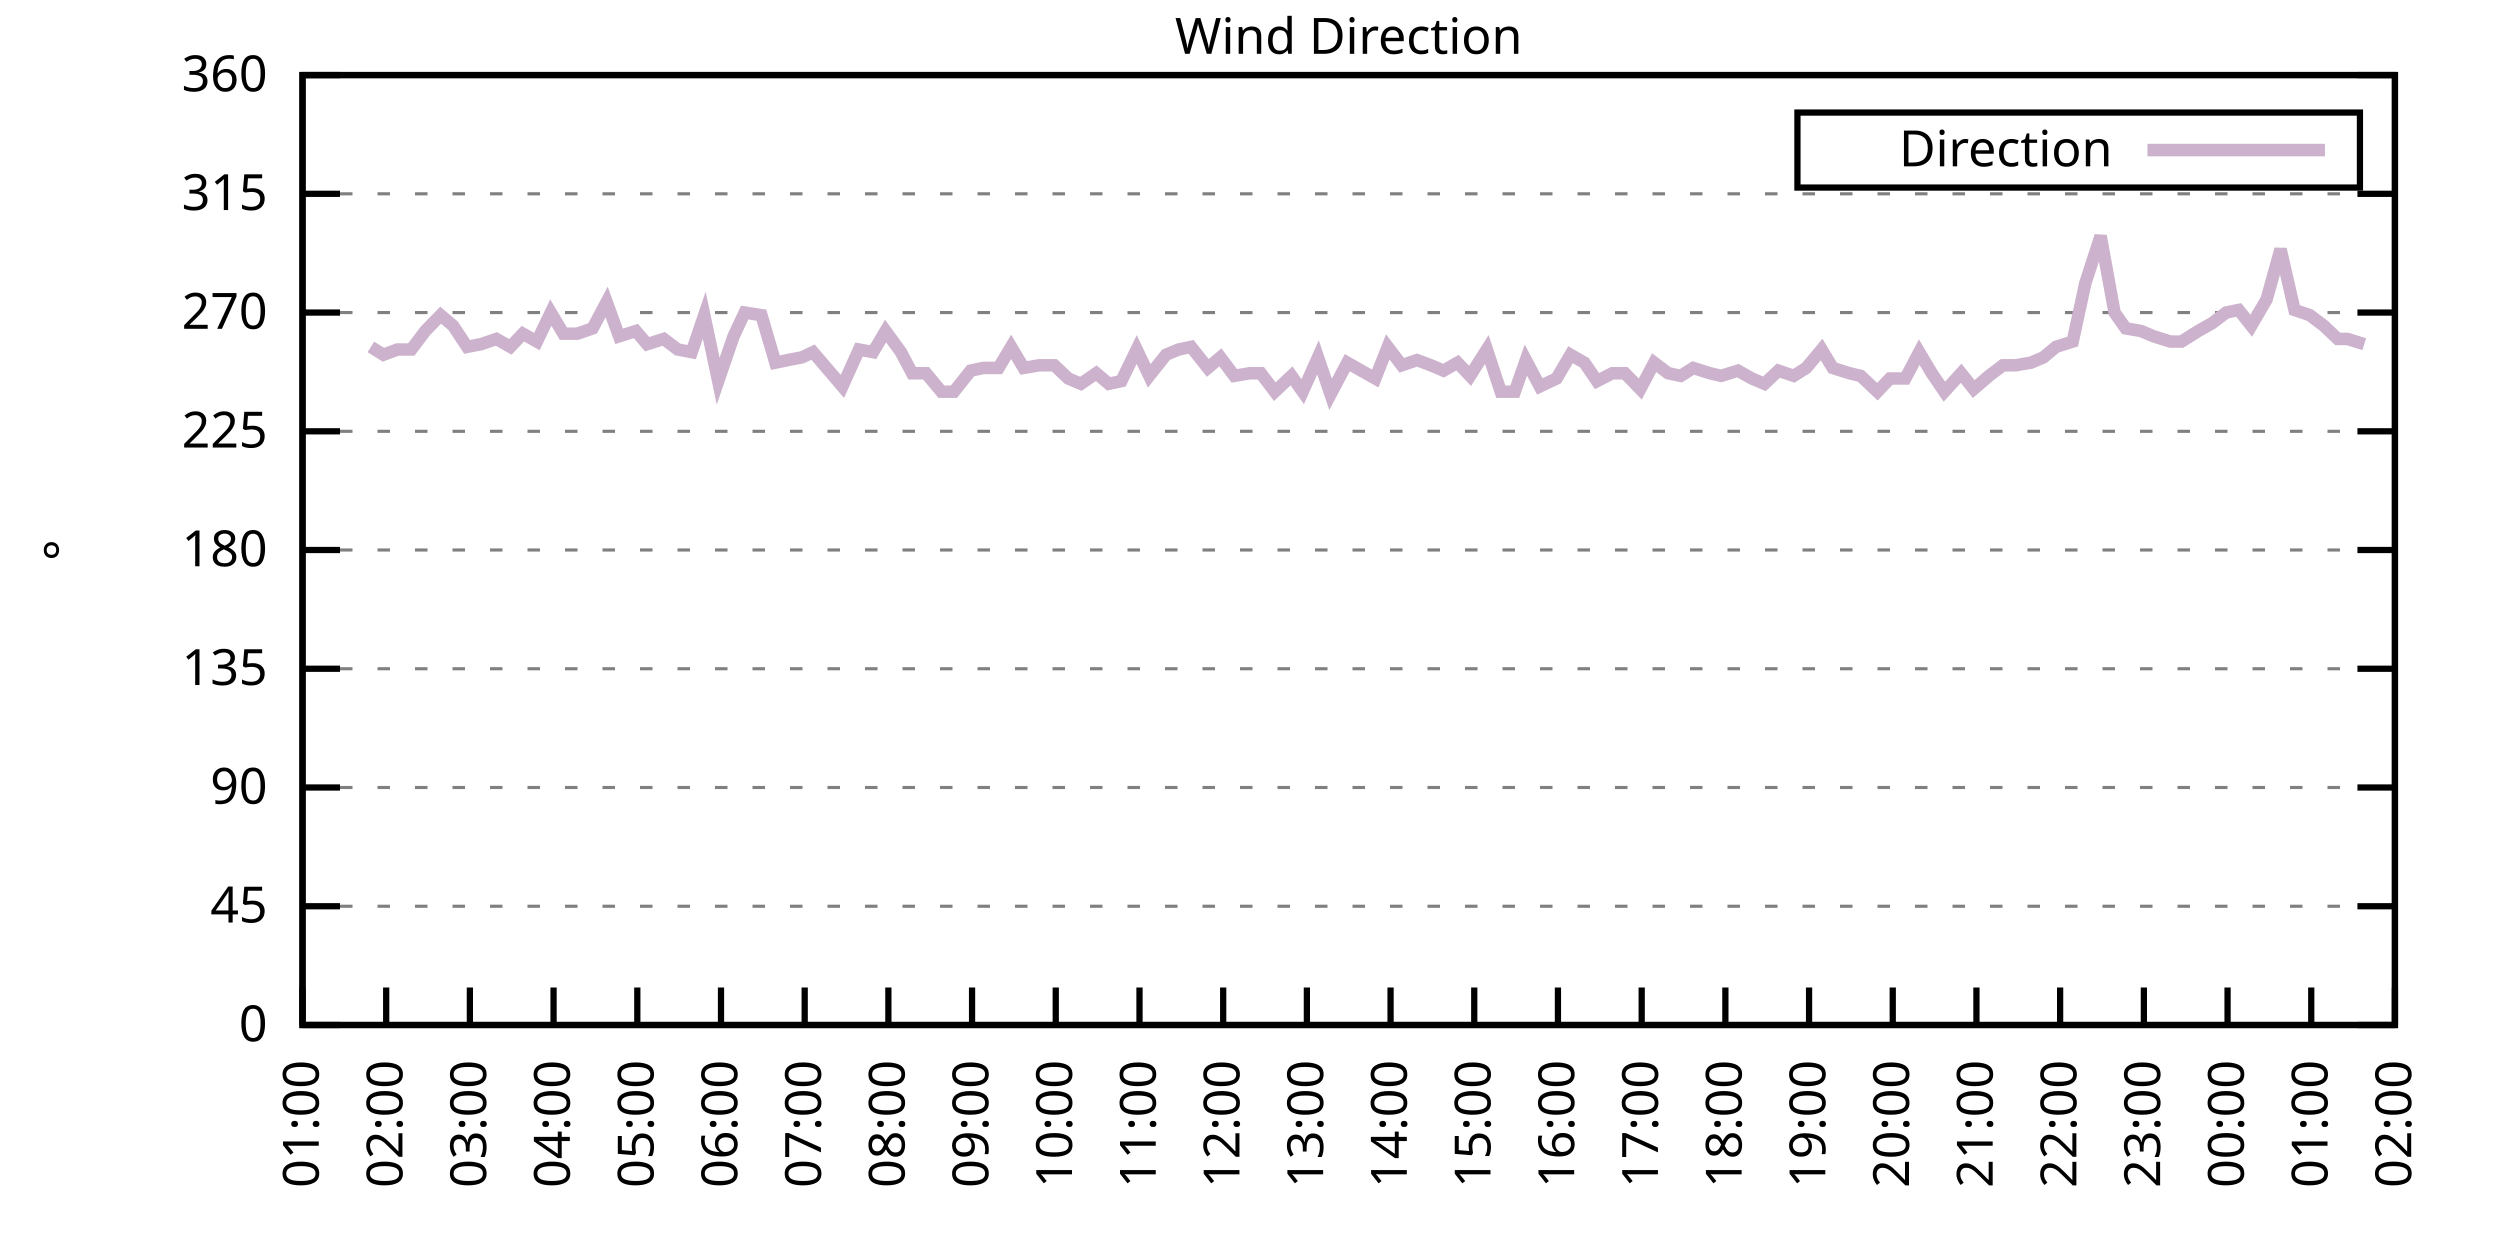
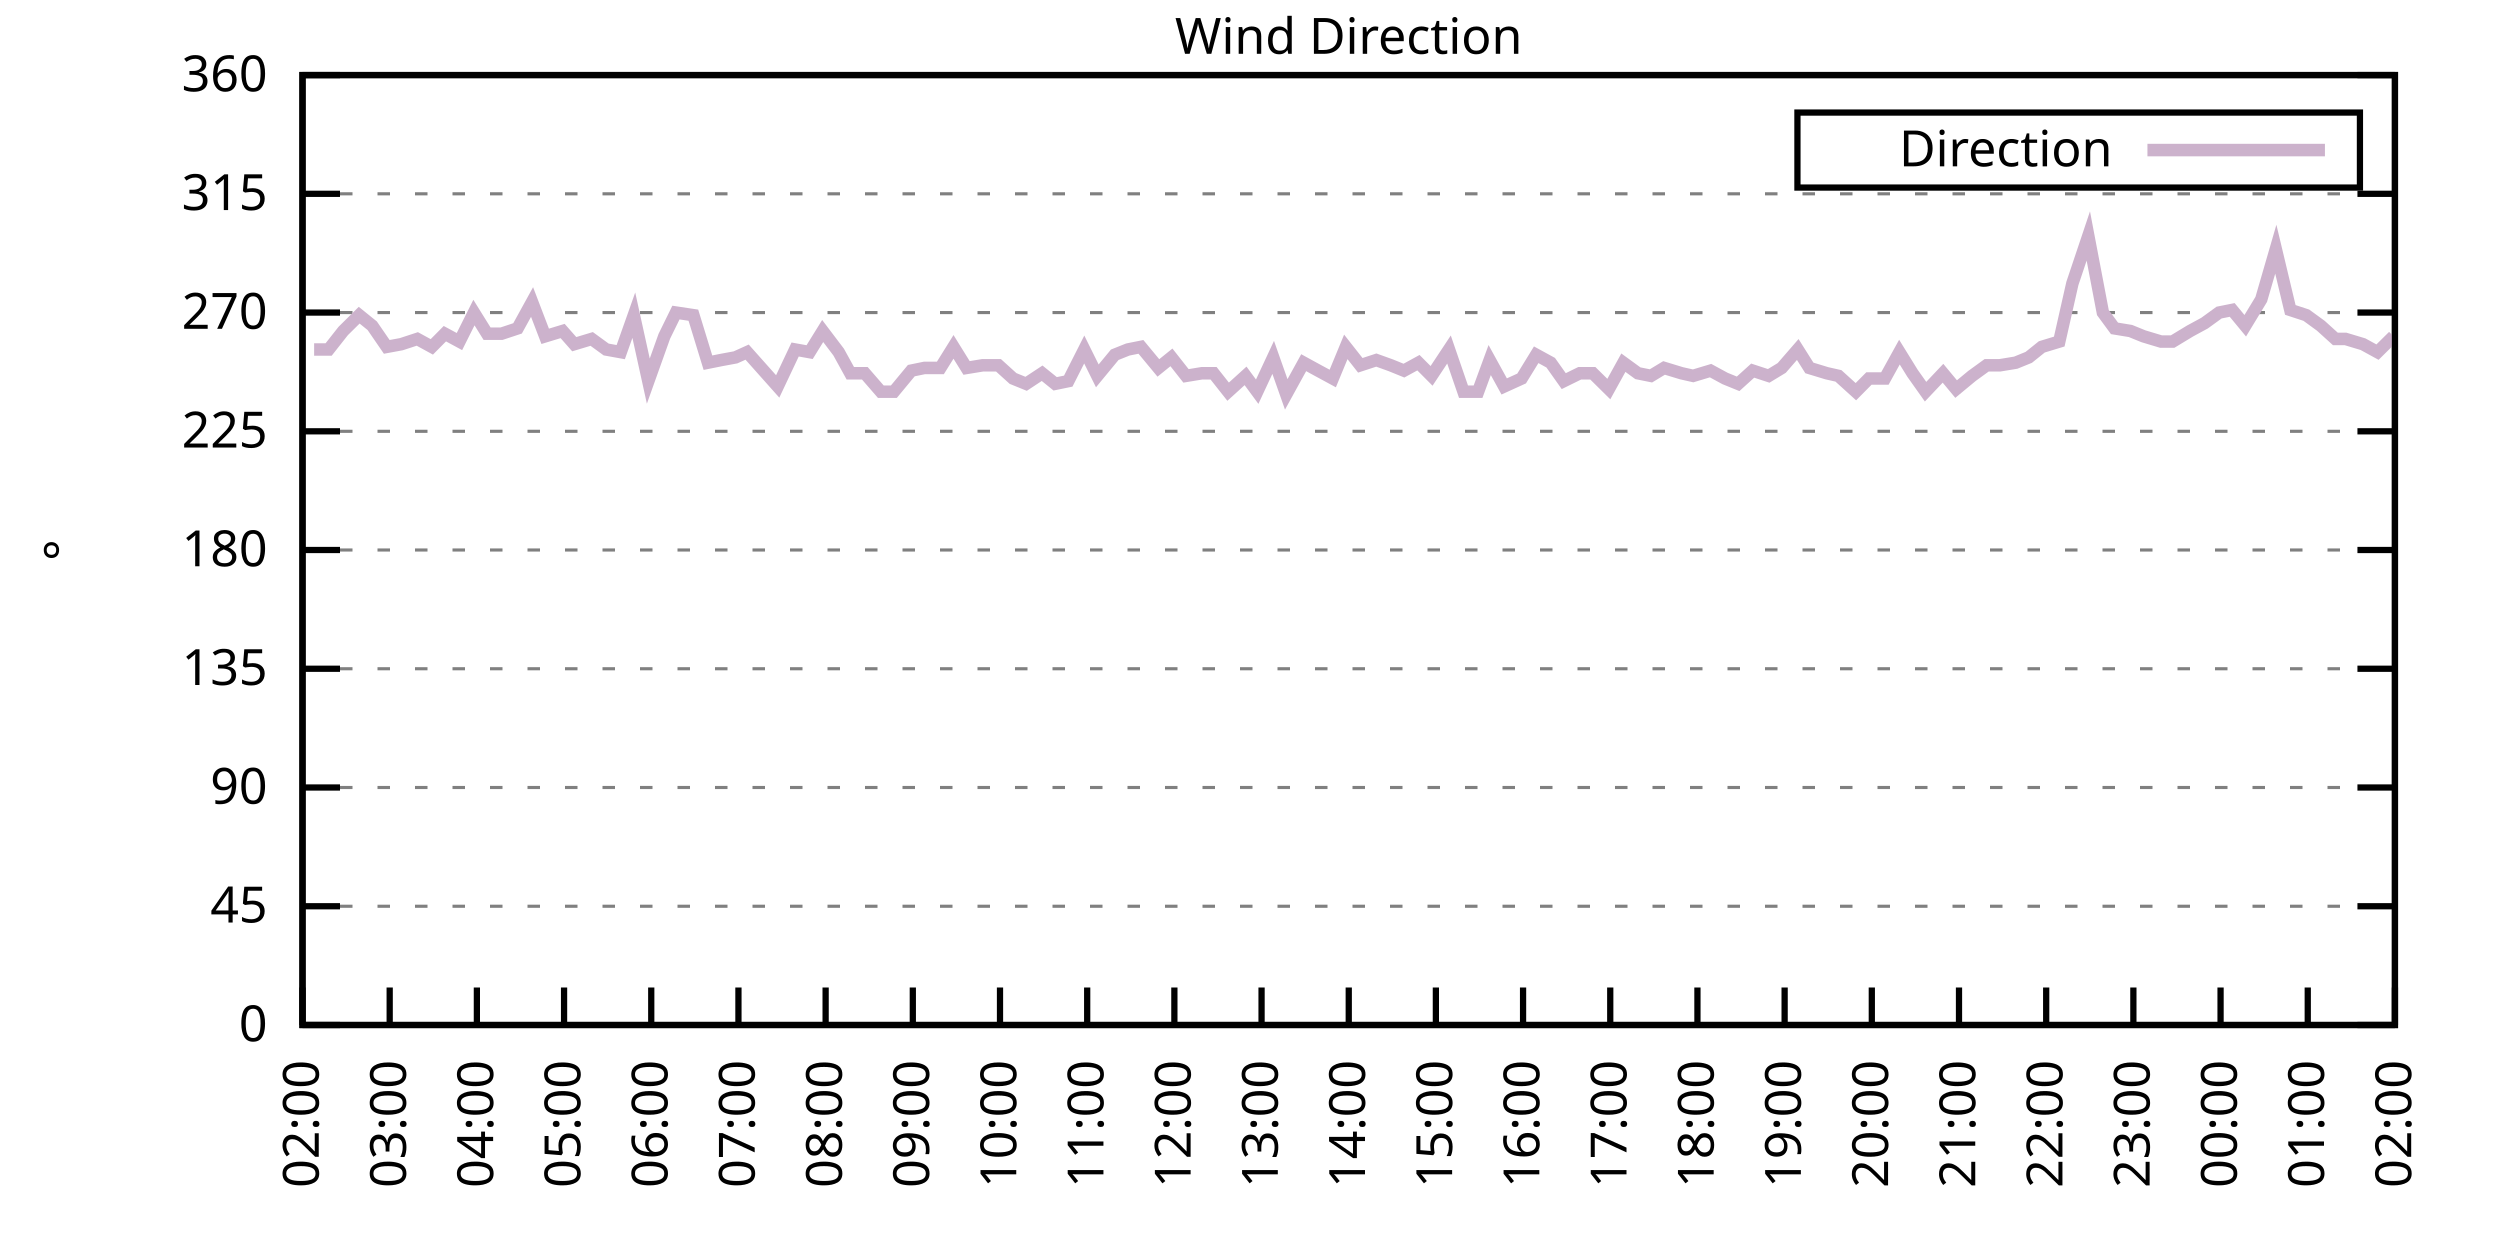
<svg xmlns="http://www.w3.org/2000/svg" xmlns:xlink="http://www.w3.org/1999/xlink" width="400" height="200" viewBox="0 0 400 200">
  <g id="gnuplot_canvas">
    <rect x="0" y="0" width="400" height="200" fill="none" />
    <defs>
      <circle id="gpDot" r="0.5" stroke-width="0.5" stroke="currentColor" />
      <path id="gpPt0" stroke-width="0.333" stroke="currentColor" d="M-1,0 h2 M0,-1 v2" />
      <path id="gpPt1" stroke-width="0.333" stroke="currentColor" d="M-1,-1 L1,1 M1,-1 L-1,1" />
      <path id="gpPt2" stroke-width="0.333" stroke="currentColor" d="M-1,0 L1,0 M0,-1 L0,1 M-1,-1 L1,1 M-1,1 L1,-1" />
      <rect id="gpPt3" stroke-width="0.333" stroke="currentColor" x="-1" y="-1" width="2" height="2" />
      <rect id="gpPt4" stroke-width="0.333" stroke="currentColor" fill="currentColor" x="-1" y="-1" width="2" height="2" />
      <circle id="gpPt5" stroke-width="0.333" stroke="currentColor" cx="0" cy="0" r="1" />
      <use xlink:href="#gpPt5" id="gpPt6" fill="currentColor" stroke="none" />
      <path id="gpPt7" stroke-width="0.333" stroke="currentColor" d="M0,-1.33 L-1.33,0.67 L1.33,0.67 z" />
      <use xlink:href="#gpPt7" id="gpPt8" fill="currentColor" stroke="none" />
      <use xlink:href="#gpPt7" id="gpPt9" stroke="currentColor" transform="rotate(180)" />
      <use xlink:href="#gpPt9" id="gpPt10" fill="currentColor" stroke="none" />
      <use xlink:href="#gpPt3" id="gpPt11" stroke="currentColor" transform="rotate(45)" />
      <use xlink:href="#gpPt11" id="gpPt12" fill="currentColor" stroke="none" />
      <path id="gpPt13" stroke-width="0.333" stroke="currentColor" d="M0,1.330 L1.265,0.411 L0.782,-1.067 L-0.782,-1.076 L-1.265,0.411 z" />
      <use xlink:href="#gpPt13" id="gpPt14" fill="currentColor" stroke="none" />
      <filter id="textbox" filterUnits="objectBoundingBox" x="0" y="0" height="1" width="1">
        <feFlood flood-color="white" flood-opacity="1" result="bgnd" />
        <feComposite in="SourceGraphic" in2="bgnd" operator="atop" />
      </filter>
      <filter id="greybox" filterUnits="objectBoundingBox" x="0" y="0" height="1" width="1">
        <feFlood flood-color="lightgrey" flood-opacity="1" result="grey" />
        <feComposite in="SourceGraphic" in2="grey" operator="atop" />
      </filter>
    </defs>
    <g fill="none" color="white" stroke="currentColor" stroke-width="1.00" stroke-linecap="butt" stroke-linejoin="miter">
</g>
    <g fill="none" color="black" stroke="currentColor" stroke-width="1.00" stroke-linecap="butt" stroke-linejoin="miter">
      <g stroke="none" shape-rendering="crispEdges">
        <polygon fill="rgb(255, 255, 255)" points="48.40,164.00 383.18,164.00 383.18,12.02 48.40,12.02 " />
      </g>
    </g>
    <g fill="none" color="black" stroke="currentColor" stroke-width="1.00" stroke-linecap="butt" stroke-linejoin="miter">
</g>
    <g fill="none" color="black" stroke="black" stroke-width="0.50" stroke-linecap="butt" stroke-linejoin="miter">
</g>
    <g fill="none" color="gray" stroke="currentColor" stroke-width="0.50" stroke-linecap="butt" stroke-linejoin="miter">
      <path stroke="gray" stroke-dasharray="2,4" class="gridline" d="M48.40,164.00 L383.19,164.00  " />
    </g>
    <g fill="none" color="gray" stroke="gray" stroke-width="1.00" stroke-linecap="butt" stroke-linejoin="miter">
</g>
    <g fill="none" color="black" stroke="currentColor" stroke-width="1.00" stroke-linecap="butt" stroke-linejoin="miter">
      <path stroke="black" d="M48.40,164.00 L54.40,164.00 M383.19,164.00 L377.19,164.00  " />
      <g transform="translate(42.80,166.60)" stroke="none" fill="black" font-family="Sans" font-size="8.00" text-anchor="end">
        <text>
          <tspan font-family="Sans"> 0</tspan>
        </text>
      </g>
    </g>
    <g fill="none" color="black" stroke="currentColor" stroke-width="1.00" stroke-linecap="butt" stroke-linejoin="miter">
</g>
    <g fill="none" color="black" stroke="black" stroke-width="0.50" stroke-linecap="butt" stroke-linejoin="miter">
</g>
    <g fill="none" color="gray" stroke="currentColor" stroke-width="0.50" stroke-linecap="butt" stroke-linejoin="miter">
      <path stroke="gray" stroke-dasharray="2,4" class="gridline" d="M48.40,145.00 L383.19,145.00  " />
    </g>
    <g fill="none" color="gray" stroke="gray" stroke-width="1.00" stroke-linecap="butt" stroke-linejoin="miter">
</g>
    <g fill="none" color="black" stroke="currentColor" stroke-width="1.00" stroke-linecap="butt" stroke-linejoin="miter">
      <path stroke="black" d="M48.40,145.00 L54.40,145.00 M383.19,145.00 L377.19,145.00  " />
      <g transform="translate(42.80,147.60)" stroke="none" fill="black" font-family="Sans" font-size="8.00" text-anchor="end">
        <text>
          <tspan font-family="Sans"> 45</tspan>
        </text>
      </g>
    </g>
    <g fill="none" color="black" stroke="currentColor" stroke-width="1.00" stroke-linecap="butt" stroke-linejoin="miter">
</g>
    <g fill="none" color="black" stroke="black" stroke-width="0.50" stroke-linecap="butt" stroke-linejoin="miter">
</g>
    <g fill="none" color="gray" stroke="currentColor" stroke-width="0.50" stroke-linecap="butt" stroke-linejoin="miter">
      <path stroke="gray" stroke-dasharray="2,4" class="gridline" d="M48.40,126.00 L383.19,126.00  " />
    </g>
    <g fill="none" color="gray" stroke="gray" stroke-width="1.00" stroke-linecap="butt" stroke-linejoin="miter">
</g>
    <g fill="none" color="black" stroke="currentColor" stroke-width="1.00" stroke-linecap="butt" stroke-linejoin="miter">
      <path stroke="black" d="M48.40,126.00 L54.40,126.00 M383.19,126.00 L377.19,126.00  " />
      <g transform="translate(42.80,128.60)" stroke="none" fill="black" font-family="Sans" font-size="8.00" text-anchor="end">
        <text>
          <tspan font-family="Sans"> 90</tspan>
        </text>
      </g>
    </g>
    <g fill="none" color="black" stroke="currentColor" stroke-width="1.00" stroke-linecap="butt" stroke-linejoin="miter">
</g>
    <g fill="none" color="black" stroke="black" stroke-width="0.50" stroke-linecap="butt" stroke-linejoin="miter">
</g>
    <g fill="none" color="gray" stroke="currentColor" stroke-width="0.50" stroke-linecap="butt" stroke-linejoin="miter">
      <path stroke="gray" stroke-dasharray="2,4" class="gridline" d="M48.40,107.00 L383.19,107.00  " />
    </g>
    <g fill="none" color="gray" stroke="gray" stroke-width="1.00" stroke-linecap="butt" stroke-linejoin="miter">
</g>
    <g fill="none" color="black" stroke="currentColor" stroke-width="1.00" stroke-linecap="butt" stroke-linejoin="miter">
      <path stroke="black" d="M48.40,107.00 L54.40,107.00 M383.19,107.00 L377.19,107.00  " />
      <g transform="translate(42.80,109.60)" stroke="none" fill="black" font-family="Sans" font-size="8.00" text-anchor="end">
        <text>
          <tspan font-family="Sans"> 135</tspan>
        </text>
      </g>
    </g>
    <g fill="none" color="black" stroke="currentColor" stroke-width="1.00" stroke-linecap="butt" stroke-linejoin="miter">
</g>
    <g fill="none" color="black" stroke="black" stroke-width="0.50" stroke-linecap="butt" stroke-linejoin="miter">
</g>
    <g fill="none" color="gray" stroke="currentColor" stroke-width="0.50" stroke-linecap="butt" stroke-linejoin="miter">
      <path stroke="gray" stroke-dasharray="2,4" class="gridline" d="M48.40,88.00 L383.19,88.00  " />
    </g>
    <g fill="none" color="gray" stroke="gray" stroke-width="1.00" stroke-linecap="butt" stroke-linejoin="miter">
</g>
    <g fill="none" color="black" stroke="currentColor" stroke-width="1.00" stroke-linecap="butt" stroke-linejoin="miter">
      <path stroke="black" d="M48.40,88.00 L54.40,88.00 M383.19,88.00 L377.19,88.00  " />
      <g transform="translate(42.80,90.60)" stroke="none" fill="black" font-family="Sans" font-size="8.00" text-anchor="end">
        <text>
          <tspan font-family="Sans"> 180</tspan>
        </text>
      </g>
    </g>
    <g fill="none" color="black" stroke="currentColor" stroke-width="1.00" stroke-linecap="butt" stroke-linejoin="miter">
</g>
    <g fill="none" color="black" stroke="black" stroke-width="0.50" stroke-linecap="butt" stroke-linejoin="miter">
</g>
    <g fill="none" color="gray" stroke="currentColor" stroke-width="0.50" stroke-linecap="butt" stroke-linejoin="miter">
      <path stroke="gray" stroke-dasharray="2,4" class="gridline" d="M48.40,69.01 L383.19,69.01  " />
    </g>
    <g fill="none" color="gray" stroke="gray" stroke-width="1.00" stroke-linecap="butt" stroke-linejoin="miter">
</g>
    <g fill="none" color="black" stroke="currentColor" stroke-width="1.00" stroke-linecap="butt" stroke-linejoin="miter">
      <path stroke="black" d="M48.40,69.01 L54.40,69.01 M383.19,69.01 L377.19,69.01  " />
      <g transform="translate(42.80,71.61)" stroke="none" fill="black" font-family="Sans" font-size="8.00" text-anchor="end">
        <text>
          <tspan font-family="Sans"> 225</tspan>
        </text>
      </g>
    </g>
    <g fill="none" color="black" stroke="currentColor" stroke-width="1.00" stroke-linecap="butt" stroke-linejoin="miter">
</g>
    <g fill="none" color="black" stroke="black" stroke-width="0.50" stroke-linecap="butt" stroke-linejoin="miter">
</g>
    <g fill="none" color="gray" stroke="currentColor" stroke-width="0.50" stroke-linecap="butt" stroke-linejoin="miter">
      <path stroke="gray" stroke-dasharray="2,4" class="gridline" d="M48.40,50.01 L383.19,50.01  " />
    </g>
    <g fill="none" color="gray" stroke="gray" stroke-width="1.00" stroke-linecap="butt" stroke-linejoin="miter">
</g>
    <g fill="none" color="black" stroke="currentColor" stroke-width="1.00" stroke-linecap="butt" stroke-linejoin="miter">
      <path stroke="black" d="M48.40,50.01 L54.40,50.01 M383.19,50.01 L377.19,50.01  " />
      <g transform="translate(42.80,52.61)" stroke="none" fill="black" font-family="Sans" font-size="8.00" text-anchor="end">
        <text>
          <tspan font-family="Sans"> 270</tspan>
        </text>
      </g>
    </g>
    <g fill="none" color="black" stroke="currentColor" stroke-width="1.00" stroke-linecap="butt" stroke-linejoin="miter">
</g>
    <g fill="none" color="black" stroke="black" stroke-width="0.50" stroke-linecap="butt" stroke-linejoin="miter">
</g>
    <g fill="none" color="gray" stroke="currentColor" stroke-width="0.50" stroke-linecap="butt" stroke-linejoin="miter">
      <path stroke="gray" stroke-dasharray="2,4" class="gridline" d="M48.40,31.01 L383.19,31.01  " />
    </g>
    <g fill="none" color="gray" stroke="gray" stroke-width="1.00" stroke-linecap="butt" stroke-linejoin="miter">
</g>
    <g fill="none" color="black" stroke="currentColor" stroke-width="1.00" stroke-linecap="butt" stroke-linejoin="miter">
      <path stroke="black" d="M48.40,31.01 L54.40,31.01 M383.19,31.01 L377.19,31.01  " />
      <g transform="translate(42.80,33.61)" stroke="none" fill="black" font-family="Sans" font-size="8.00" text-anchor="end">
        <text>
          <tspan font-family="Sans"> 315</tspan>
        </text>
      </g>
    </g>
    <g fill="none" color="black" stroke="currentColor" stroke-width="1.00" stroke-linecap="butt" stroke-linejoin="miter">
</g>
    <g fill="none" color="black" stroke="black" stroke-width="0.50" stroke-linecap="butt" stroke-linejoin="miter">
</g>
    <g fill="none" color="gray" stroke="currentColor" stroke-width="0.50" stroke-linecap="butt" stroke-linejoin="miter">
      <path stroke="gray" stroke-dasharray="2,4" class="gridline" d="M48.40,12.01 L383.19,12.01  " />
    </g>
    <g fill="none" color="gray" stroke="gray" stroke-width="1.00" stroke-linecap="butt" stroke-linejoin="miter">
</g>
    <g fill="none" color="black" stroke="currentColor" stroke-width="1.00" stroke-linecap="butt" stroke-linejoin="miter">
      <path stroke="black" d="M48.40,12.01 L54.40,12.01 M383.19,12.01 L377.19,12.01  " />
      <g transform="translate(42.80,14.61)" stroke="none" fill="black" font-family="Sans" font-size="8.00" text-anchor="end">
        <text>
          <tspan font-family="Sans"> 360</tspan>
        </text>
      </g>
    </g>
    <g fill="none" color="black" stroke="currentColor" stroke-width="1.00" stroke-linecap="butt" stroke-linejoin="miter">
      <path stroke="black" d="M48.40,164.00 L48.40,158.00  " />
      <g transform="translate(51.00,169.60) rotate(270.00)" stroke="none" fill="black" font-family="Sans" font-size="8.00" text-anchor="end">
        <text>
-           <tspan font-family="Sans">01:00</tspan>
-         </text>
-       </g>
-     </g>
-     <g fill="none" color="black" stroke="currentColor" stroke-width="1.00" stroke-linecap="butt" stroke-linejoin="miter">
-       <path stroke="black" d="M61.79,164.00 L61.79,158.00  " />
-       <g transform="translate(64.39,169.60) rotate(270.00)" stroke="none" fill="black" font-family="Sans" font-size="8.00" text-anchor="end">
-         <text>
          <tspan font-family="Sans">02:00</tspan>
        </text>
      </g>
    </g>
    <g fill="none" color="black" stroke="currentColor" stroke-width="1.00" stroke-linecap="butt" stroke-linejoin="miter">
-       <path stroke="black" d="M75.18,164.00 L75.18,158.00  " />
-       <g transform="translate(77.78,169.60) rotate(270.00)" stroke="none" fill="black" font-family="Sans" font-size="8.00" text-anchor="end">
+       <path stroke="black" d="M62.35,164.00 L62.35,158.00  " />
+       <g transform="translate(64.95,169.60) rotate(270.00)" stroke="none" fill="black" font-family="Sans" font-size="8.00" text-anchor="end">
        <text>
          <tspan font-family="Sans">03:00</tspan>
        </text>
      </g>
    </g>
    <g fill="none" color="black" stroke="currentColor" stroke-width="1.00" stroke-linecap="butt" stroke-linejoin="miter">
-       <path stroke="black" d="M88.57,164.00 L88.57,158.00  " />
-       <g transform="translate(91.17,169.60) rotate(270.00)" stroke="none" fill="black" font-family="Sans" font-size="8.00" text-anchor="end">
+       <path stroke="black" d="M76.30,164.00 L76.30,158.00  " />
+       <g transform="translate(78.90,169.60) rotate(270.00)" stroke="none" fill="black" font-family="Sans" font-size="8.00" text-anchor="end">
        <text>
          <tspan font-family="Sans">04:00</tspan>
        </text>
      </g>
    </g>
    <g fill="none" color="black" stroke="currentColor" stroke-width="1.00" stroke-linecap="butt" stroke-linejoin="miter">
-       <path stroke="black" d="M101.97,164.00 L101.97,158.00  " />
-       <g transform="translate(104.57,169.60) rotate(270.00)" stroke="none" fill="black" font-family="Sans" font-size="8.00" text-anchor="end">
+       <path stroke="black" d="M90.25,164.00 L90.25,158.00  " />
+       <g transform="translate(92.85,169.60) rotate(270.00)" stroke="none" fill="black" font-family="Sans" font-size="8.00" text-anchor="end">
        <text>
          <tspan font-family="Sans">05:00</tspan>
        </text>
      </g>
    </g>
    <g fill="none" color="black" stroke="currentColor" stroke-width="1.00" stroke-linecap="butt" stroke-linejoin="miter">
-       <path stroke="black" d="M115.36,164.00 L115.36,158.00  " />
-       <g transform="translate(117.96,169.60) rotate(270.00)" stroke="none" fill="black" font-family="Sans" font-size="8.00" text-anchor="end">
+       <path stroke="black" d="M104.20,164.00 L104.20,158.00  " />
+       <g transform="translate(106.80,169.60) rotate(270.00)" stroke="none" fill="black" font-family="Sans" font-size="8.00" text-anchor="end">
        <text>
          <tspan font-family="Sans">06:00</tspan>
        </text>
      </g>
    </g>
    <g fill="none" color="black" stroke="currentColor" stroke-width="1.00" stroke-linecap="butt" stroke-linejoin="miter">
-       <path stroke="black" d="M128.75,164.00 L128.75,158.00  " />
-       <g transform="translate(131.35,169.60) rotate(270.00)" stroke="none" fill="black" font-family="Sans" font-size="8.00" text-anchor="end">
+       <path stroke="black" d="M118.15,164.00 L118.15,158.00  " />
+       <g transform="translate(120.75,169.60) rotate(270.00)" stroke="none" fill="black" font-family="Sans" font-size="8.00" text-anchor="end">
        <text>
          <tspan font-family="Sans">07:00</tspan>
        </text>
      </g>
    </g>
    <g fill="none" color="black" stroke="currentColor" stroke-width="1.00" stroke-linecap="butt" stroke-linejoin="miter">
-       <path stroke="black" d="M142.14,164.00 L142.14,158.00  " />
-       <g transform="translate(144.74,169.60) rotate(270.00)" stroke="none" fill="black" font-family="Sans" font-size="8.00" text-anchor="end">
+       <path stroke="black" d="M132.10,164.00 L132.10,158.00  " />
+       <g transform="translate(134.70,169.60) rotate(270.00)" stroke="none" fill="black" font-family="Sans" font-size="8.00" text-anchor="end">
        <text>
          <tspan font-family="Sans">08:00</tspan>
        </text>
      </g>
    </g>
    <g fill="none" color="black" stroke="currentColor" stroke-width="1.00" stroke-linecap="butt" stroke-linejoin="miter">
-       <path stroke="black" d="M155.53,164.00 L155.53,158.00  " />
-       <g transform="translate(158.13,169.60) rotate(270.00)" stroke="none" fill="black" font-family="Sans" font-size="8.00" text-anchor="end">
+       <path stroke="black" d="M146.05,164.00 L146.05,158.00  " />
+       <g transform="translate(148.65,169.60) rotate(270.00)" stroke="none" fill="black" font-family="Sans" font-size="8.00" text-anchor="end">
        <text>
          <tspan font-family="Sans">09:00</tspan>
        </text>
      </g>
    </g>
    <g fill="none" color="black" stroke="currentColor" stroke-width="1.00" stroke-linecap="butt" stroke-linejoin="miter">
-       <path stroke="black" d="M168.92,164.00 L168.92,158.00  " />
-       <g transform="translate(171.52,169.60) rotate(270.00)" stroke="none" fill="black" font-family="Sans" font-size="8.00" text-anchor="end">
+       <path stroke="black" d="M160.00,164.00 L160.00,158.00  " />
+       <g transform="translate(162.60,169.60) rotate(270.00)" stroke="none" fill="black" font-family="Sans" font-size="8.00" text-anchor="end">
        <text>
          <tspan font-family="Sans">10:00</tspan>
        </text>
      </g>
    </g>
    <g fill="none" color="black" stroke="currentColor" stroke-width="1.00" stroke-linecap="butt" stroke-linejoin="miter">
-       <path stroke="black" d="M182.32,164.00 L182.32,158.00  " />
-       <g transform="translate(184.92,169.60) rotate(270.00)" stroke="none" fill="black" font-family="Sans" font-size="8.00" text-anchor="end">
+       <path stroke="black" d="M173.95,164.00 L173.95,158.00  " />
+       <g transform="translate(176.55,169.60) rotate(270.00)" stroke="none" fill="black" font-family="Sans" font-size="8.00" text-anchor="end">
        <text>
          <tspan font-family="Sans">11:00</tspan>
        </text>
      </g>
    </g>
    <g fill="none" color="black" stroke="currentColor" stroke-width="1.00" stroke-linecap="butt" stroke-linejoin="miter">
-       <path stroke="black" d="M195.71,164.00 L195.71,158.00  " />
-       <g transform="translate(198.31,169.60) rotate(270.00)" stroke="none" fill="black" font-family="Sans" font-size="8.00" text-anchor="end">
+       <path stroke="black" d="M187.90,164.00 L187.90,158.00  " />
+       <g transform="translate(190.50,169.60) rotate(270.00)" stroke="none" fill="black" font-family="Sans" font-size="8.00" text-anchor="end">
        <text>
          <tspan font-family="Sans">12:00</tspan>
        </text>
      </g>
    </g>
    <g fill="none" color="black" stroke="currentColor" stroke-width="1.00" stroke-linecap="butt" stroke-linejoin="miter">
-       <path stroke="black" d="M209.10,164.00 L209.10,158.00  " />
-       <g transform="translate(211.70,169.60) rotate(270.00)" stroke="none" fill="black" font-family="Sans" font-size="8.00" text-anchor="end">
+       <path stroke="black" d="M201.85,164.00 L201.85,158.00  " />
+       <g transform="translate(204.45,169.60) rotate(270.00)" stroke="none" fill="black" font-family="Sans" font-size="8.00" text-anchor="end">
        <text>
          <tspan font-family="Sans">13:00</tspan>
        </text>
      </g>
    </g>
    <g fill="none" color="black" stroke="currentColor" stroke-width="1.00" stroke-linecap="butt" stroke-linejoin="miter">
-       <path stroke="black" d="M222.49,164.00 L222.49,158.00  " />
-       <g transform="translate(225.09,169.60) rotate(270.00)" stroke="none" fill="black" font-family="Sans" font-size="8.00" text-anchor="end">
+       <path stroke="black" d="M215.80,164.00 L215.80,158.00  " />
+       <g transform="translate(218.40,169.60) rotate(270.00)" stroke="none" fill="black" font-family="Sans" font-size="8.00" text-anchor="end">
        <text>
          <tspan font-family="Sans">14:00</tspan>
        </text>
      </g>
    </g>
    <g fill="none" color="black" stroke="currentColor" stroke-width="1.00" stroke-linecap="butt" stroke-linejoin="miter">
-       <path stroke="black" d="M235.88,164.00 L235.88,158.00  " />
-       <g transform="translate(238.48,169.60) rotate(270.00)" stroke="none" fill="black" font-family="Sans" font-size="8.00" text-anchor="end">
+       <path stroke="black" d="M229.74,164.00 L229.74,158.00  " />
+       <g transform="translate(232.34,169.60) rotate(270.00)" stroke="none" fill="black" font-family="Sans" font-size="8.00" text-anchor="end">
        <text>
          <tspan font-family="Sans">15:00</tspan>
        </text>
      </g>
    </g>
    <g fill="none" color="black" stroke="currentColor" stroke-width="1.00" stroke-linecap="butt" stroke-linejoin="miter">
-       <path stroke="black" d="M249.27,164.00 L249.27,158.00  " />
-       <g transform="translate(251.87,169.60) rotate(270.00)" stroke="none" fill="black" font-family="Sans" font-size="8.00" text-anchor="end">
+       <path stroke="black" d="M243.69,164.00 L243.69,158.00  " />
+       <g transform="translate(246.29,169.60) rotate(270.00)" stroke="none" fill="black" font-family="Sans" font-size="8.00" text-anchor="end">
        <text>
          <tspan font-family="Sans">16:00</tspan>
        </text>
      </g>
    </g>
    <g fill="none" color="black" stroke="currentColor" stroke-width="1.00" stroke-linecap="butt" stroke-linejoin="miter">
-       <path stroke="black" d="M262.67,164.00 L262.67,158.00  " />
-       <g transform="translate(265.27,169.60) rotate(270.00)" stroke="none" fill="black" font-family="Sans" font-size="8.00" text-anchor="end">
+       <path stroke="black" d="M257.64,164.00 L257.64,158.00  " />
+       <g transform="translate(260.24,169.60) rotate(270.00)" stroke="none" fill="black" font-family="Sans" font-size="8.00" text-anchor="end">
        <text>
          <tspan font-family="Sans">17:00</tspan>
        </text>
      </g>
    </g>
    <g fill="none" color="black" stroke="currentColor" stroke-width="1.00" stroke-linecap="butt" stroke-linejoin="miter">
-       <path stroke="black" d="M276.06,164.00 L276.06,158.00  " />
-       <g transform="translate(278.66,169.60) rotate(270.00)" stroke="none" fill="black" font-family="Sans" font-size="8.00" text-anchor="end">
+       <path stroke="black" d="M271.59,164.00 L271.59,158.00  " />
+       <g transform="translate(274.19,169.60) rotate(270.00)" stroke="none" fill="black" font-family="Sans" font-size="8.00" text-anchor="end">
        <text>
          <tspan font-family="Sans">18:00</tspan>
        </text>
      </g>
    </g>
    <g fill="none" color="black" stroke="currentColor" stroke-width="1.00" stroke-linecap="butt" stroke-linejoin="miter">
-       <path stroke="black" d="M289.45,164.00 L289.45,158.00  " />
-       <g transform="translate(292.05,169.60) rotate(270.00)" stroke="none" fill="black" font-family="Sans" font-size="8.00" text-anchor="end">
+       <path stroke="black" d="M285.54,164.00 L285.54,158.00  " />
+       <g transform="translate(288.14,169.60) rotate(270.00)" stroke="none" fill="black" font-family="Sans" font-size="8.00" text-anchor="end">
        <text>
          <tspan font-family="Sans">19:00</tspan>
        </text>
      </g>
    </g>
    <g fill="none" color="black" stroke="currentColor" stroke-width="1.00" stroke-linecap="butt" stroke-linejoin="miter">
-       <path stroke="black" d="M302.84,164.00 L302.84,158.00  " />
-       <g transform="translate(305.44,169.60) rotate(270.00)" stroke="none" fill="black" font-family="Sans" font-size="8.00" text-anchor="end">
+       <path stroke="black" d="M299.49,164.00 L299.49,158.00  " />
+       <g transform="translate(302.09,169.60) rotate(270.00)" stroke="none" fill="black" font-family="Sans" font-size="8.00" text-anchor="end">
        <text>
          <tspan font-family="Sans">20:00</tspan>
        </text>
      </g>
    </g>
    <g fill="none" color="black" stroke="currentColor" stroke-width="1.00" stroke-linecap="butt" stroke-linejoin="miter">
-       <path stroke="black" d="M316.23,164.00 L316.23,158.00  " />
-       <g transform="translate(318.83,169.60) rotate(270.00)" stroke="none" fill="black" font-family="Sans" font-size="8.00" text-anchor="end">
+       <path stroke="black" d="M313.44,164.00 L313.44,158.00  " />
+       <g transform="translate(316.04,169.60) rotate(270.00)" stroke="none" fill="black" font-family="Sans" font-size="8.00" text-anchor="end">
        <text>
          <tspan font-family="Sans">21:00</tspan>
        </text>
      </g>
    </g>
    <g fill="none" color="black" stroke="currentColor" stroke-width="1.00" stroke-linecap="butt" stroke-linejoin="miter">
-       <path stroke="black" d="M329.62,164.00 L329.62,158.00  " />
-       <g transform="translate(332.22,169.60) rotate(270.00)" stroke="none" fill="black" font-family="Sans" font-size="8.00" text-anchor="end">
+       <path stroke="black" d="M327.39,164.00 L327.39,158.00  " />
+       <g transform="translate(329.99,169.60) rotate(270.00)" stroke="none" fill="black" font-family="Sans" font-size="8.00" text-anchor="end">
        <text>
          <tspan font-family="Sans">22:00</tspan>
        </text>
      </g>
    </g>
    <g fill="none" color="black" stroke="currentColor" stroke-width="1.00" stroke-linecap="butt" stroke-linejoin="miter">
-       <path stroke="black" d="M343.02,164.00 L343.02,158.00  " />
-       <g transform="translate(345.62,169.60) rotate(270.00)" stroke="none" fill="black" font-family="Sans" font-size="8.00" text-anchor="end">
+       <path stroke="black" d="M341.34,164.00 L341.34,158.00  " />
+       <g transform="translate(343.94,169.60) rotate(270.00)" stroke="none" fill="black" font-family="Sans" font-size="8.00" text-anchor="end">
        <text>
          <tspan font-family="Sans">23:00</tspan>
        </text>
      </g>
    </g>
    <g fill="none" color="black" stroke="currentColor" stroke-width="1.00" stroke-linecap="butt" stroke-linejoin="miter">
-       <path stroke="black" d="M356.41,164.00 L356.41,158.00  " />
-       <g transform="translate(359.01,169.60) rotate(270.00)" stroke="none" fill="black" font-family="Sans" font-size="8.00" text-anchor="end">
+       <path stroke="black" d="M355.29,164.00 L355.29,158.00  " />
+       <g transform="translate(357.89,169.60) rotate(270.00)" stroke="none" fill="black" font-family="Sans" font-size="8.00" text-anchor="end">
        <text>
          <tspan font-family="Sans">00:00</tspan>
        </text>
      </g>
    </g>
    <g fill="none" color="black" stroke="currentColor" stroke-width="1.00" stroke-linecap="butt" stroke-linejoin="miter">
-       <path stroke="black" d="M369.80,164.00 L369.80,158.00  " />
-       <g transform="translate(372.40,169.60) rotate(270.00)" stroke="none" fill="black" font-family="Sans" font-size="8.00" text-anchor="end">
+       <path stroke="black" d="M369.24,164.00 L369.24,158.00  " />
+       <g transform="translate(371.84,169.60) rotate(270.00)" stroke="none" fill="black" font-family="Sans" font-size="8.00" text-anchor="end">
        <text>
          <tspan font-family="Sans">01:00</tspan>
        </text>
      </g>
    </g>
    <g fill="none" color="black" stroke="currentColor" stroke-width="1.00" stroke-linecap="butt" stroke-linejoin="miter">
      <path stroke="black" d="M383.19,164.00 L383.19,158.00  " />
      <g transform="translate(385.79,169.60) rotate(270.00)" stroke="none" fill="black" font-family="Sans" font-size="8.00" text-anchor="end">
        <text>
          <tspan font-family="Sans">02:00</tspan>
        </text>
      </g>
    </g>
    <g fill="none" color="black" stroke="currentColor" stroke-width="1.00" stroke-linecap="butt" stroke-linejoin="miter">
</g>
    <g fill="none" color="black" stroke="currentColor" stroke-width="1.00" stroke-linecap="butt" stroke-linejoin="miter">
      <path stroke="black" d="M48.40,12.01 L48.40,164.00 L383.19,164.00 L383.19,12.01 L48.40,12.01 Z  " />
    </g>
    <g fill="none" color="black" stroke="currentColor" stroke-width="1.00" stroke-linecap="butt" stroke-linejoin="miter">
</g>
    <g fill="none" color="black" stroke="currentColor" stroke-width="1.00" stroke-linecap="butt" stroke-linejoin="miter">
      <path stroke="black" d="M287.59,30.01 L287.59,18.01 L377.59,18.01 L377.59,30.01 L287.59,30.01 Z  " />
    </g>
    <g id="Wind_direction_plot_1">
      <g fill="none" color="white" stroke="black" stroke-width="2.00" stroke-linecap="butt" stroke-linejoin="miter">
</g>
      <g fill="none" color="black" stroke="currentColor" stroke-width="2.00" stroke-linecap="butt" stroke-linejoin="miter">
        <g transform="translate(337.99,26.61)" stroke="none" fill="black" font-family="Sans" font-size="8.00" text-anchor="end">
          <text>
            <tspan font-family="Sans">Direction</tspan>
          </text>
        </g>
      </g>
      <g fill="none" color="black" stroke="currentColor" stroke-width="2.00" stroke-linecap="butt" stroke-linejoin="miter">
-         <path stroke="rgb(204, 178, 204)" d="M343.59,24.01 L371.99,24.01 M59.34,55.50 L61.35,56.76 L63.58,55.92 L65.81,55.92 L68.04,52.96 L70.50,50.43   L72.50,52.12 L74.74,55.50 L76.97,55.07 L79.42,54.23 L81.66,55.50 L83.66,53.39 L85.90,54.65 L88.13,50.01   L90.14,53.39 L92.37,53.39 L94.82,52.54 L97.06,48.32 L99.06,53.81 L101.74,52.96 L103.53,55.07 L106.21,54.23   L108.44,55.92 L110.67,56.34 L112.68,50.43 L114.91,60.98 L117.37,53.81 L119.15,50.01 L121.83,50.43 L124.06,58.03   L126.07,57.61 L128.30,57.18 L130.09,56.34 L134.78,61.83 L137.45,55.92 L139.69,56.34 L141.69,52.96 L144.15,56.34   L145.94,59.72 L148.17,59.72 L150.62,62.67 L152.63,62.67 L155.31,59.30 L157.32,58.87 L159.77,58.87 L161.78,55.50   L163.79,58.87 L166.25,58.45 L168.70,58.45 L170.93,60.56 L172.94,61.41 L175.40,59.72 L177.41,61.41 L179.41,60.98   L181.87,55.92 L183.88,60.14 L186.56,56.76 L188.57,55.92 L190.57,55.50 L193.25,58.87 L195.26,57.18 L197.49,60.14   L199.95,59.72 L201.73,59.72 L203.97,62.67 L206.64,60.14 L208.43,62.67 L210.88,57.18 L212.89,63.10 L215.57,58.03   L217.80,59.30 L220.04,60.56 L222.04,55.50 L224.28,58.45 L226.73,57.61 L228.96,58.45 L230.97,59.30 L233.20,58.03   L235.21,60.14 L237.89,55.92 L240.12,62.67 L242.36,62.67 L244.14,57.61 L246.37,61.83 L249.05,60.56 L251.28,56.76   L253.51,58.03 L255.52,60.98 L257.98,59.72 L259.99,59.72 L262.44,62.25 L264.67,58.03 L266.91,59.72 L268.92,60.14   L270.92,58.87 L273.60,59.72 L275.39,60.14 L278.07,59.30 L280.30,60.56 L282.31,61.41 L284.54,59.30 L286.99,60.14   L289.00,58.87 L291.46,55.92 L293.24,58.87 L295.92,59.72 L297.71,60.14 L300.39,62.67 L302.39,60.56 L304.85,60.56   L307.08,56.34 L309.09,59.72 L311.10,62.67 L313.78,59.72 L315.79,62.25 L318.24,60.14 L320.47,58.45 L322.48,58.45   L324.94,58.03 L326.95,57.18 L328.95,55.50 L331.63,54.65 L333.64,45.36 L336.10,37.76 L338.33,50.01 L340.11,52.54   L342.57,52.96 L344.58,53.81 L347.26,54.65 L349.04,54.65 L351.72,52.96 L353.95,51.70 L356.18,50.01 L358.19,49.59   L360.20,52.12 L362.66,47.90 L364.89,39.87 L367.12,49.59 L369.58,50.43 L371.81,52.12 L374.04,54.23 L375.60,54.23   L378.28,55.07  " />
+         <path stroke="rgb(204, 178, 204)" d="M343.59,24.01 L371.99,24.01 M50.26,55.92 L52.58,55.92 L54.91,52.96 L57.47,50.43 L59.56,52.12 L61.88,55.50   L64.21,55.07 L66.77,54.23 L69.09,55.50 L71.18,53.39 L73.51,54.65 L75.83,50.01 L77.93,53.39 L80.25,53.39   L82.81,52.54 L85.13,48.32 L87.23,53.81 L90.02,52.96 L91.88,55.07 L94.67,54.23 L96.99,55.92 L99.32,56.34   L101.41,50.43 L103.73,60.98 L106.29,53.81 L108.15,50.01 L110.94,50.43 L113.27,58.03 L115.36,57.61 L117.68,57.18   L119.54,56.34 L124.43,61.83 L127.22,55.92 L129.54,56.34 L131.63,52.96 L134.19,56.34 L136.05,59.72 L138.37,59.72   L140.93,62.67 L143.02,62.67 L145.81,59.30 L147.91,58.87 L150.46,58.87 L152.56,55.50 L154.65,58.87 L157.21,58.45   L159.76,58.45 L162.09,60.56 L164.18,61.41 L166.74,59.72 L168.83,61.41 L170.92,60.98 L173.48,55.92 L175.57,60.14   L178.36,56.76 L180.46,55.92 L182.55,55.50 L185.34,58.87 L187.43,57.18 L189.76,60.14 L192.31,59.72 L194.17,59.72   L196.50,62.67 L199.29,60.14 L201.15,62.67 L203.71,57.18 L205.80,63.10 L208.59,58.03 L210.91,59.30 L213.24,60.56   L215.33,55.50 L217.65,58.45 L220.21,57.61 L222.54,58.45 L224.63,59.30 L226.95,58.03 L229.05,60.14 L231.84,55.92   L234.16,62.67 L236.49,62.67 L238.35,57.61 L240.67,61.83 L243.46,60.56 L245.79,56.76 L248.11,58.03 L250.20,60.98   L252.76,59.72 L254.85,59.72 L257.41,62.25 L259.74,58.03 L262.06,59.72 L264.15,60.14 L266.25,58.87 L269.04,59.72   L270.90,60.14 L273.69,59.30 L276.01,60.56 L278.10,61.41 L280.43,59.30 L282.99,60.14 L285.08,58.87 L287.64,55.92   L289.50,58.87 L292.29,59.72 L294.15,60.14 L296.94,62.67 L299.03,60.56 L301.58,60.56 L303.91,56.34 L306.00,59.72   L308.09,62.67 L310.88,59.72 L312.98,62.25 L315.53,60.14 L317.86,58.45 L319.95,58.45 L322.51,58.03 L324.60,57.18   L326.69,55.50 L329.48,54.65 L331.58,45.36 L334.13,37.76 L336.46,50.01 L338.32,52.54 L340.88,52.96 L342.97,53.81   L345.76,54.65 L347.62,54.65 L350.41,52.96 L352.73,51.70 L355.06,50.01 L357.15,49.59 L359.24,52.12 L361.80,47.90   L364.13,39.87 L366.45,49.59 L369.01,50.43 L371.33,52.12 L373.66,54.23 L375.29,54.23 L378.08,55.07 L380.40,56.34   L382.96,53.81  " />
      </g>
    </g>
    <g fill="none" color="black" stroke="currentColor" stroke-width="2.00" stroke-linecap="butt" stroke-linejoin="miter">
</g>
    <g fill="none" color="black" stroke="black" stroke-width="1.00" stroke-linecap="butt" stroke-linejoin="miter">
</g>
    <g fill="none" color="black" stroke="currentColor" stroke-width="1.00" stroke-linecap="butt" stroke-linejoin="miter">
      <path stroke="black" d="M48.40,12.01 L48.40,164.00 L383.19,164.00 L383.19,12.01 L48.40,12.01 Z  " />
      <g transform="translate(12.80,88.01) rotate(270.00)" stroke="none" fill="black" font-family="Sans" font-size="8.00" text-anchor="middle">
        <text>
          <tspan font-family="Sans">°</tspan>
        </text>
      </g>
    </g>
    <g fill="none" color="black" stroke="currentColor" stroke-width="1.00" stroke-linecap="butt" stroke-linejoin="miter">
</g>
    <g fill="none" color="black" stroke="currentColor" stroke-width="1.00" stroke-linecap="butt" stroke-linejoin="miter">
      <g transform="translate(215.79,8.61)" stroke="none" fill="black" font-family="Sans" font-size="8.00" text-anchor="middle">
        <text>
          <tspan font-family="Sans">Wind Direction</tspan>
        </text>
      </g>
    </g>
    <g fill="none" color="black" stroke="currentColor" stroke-width="1.00" stroke-linecap="butt" stroke-linejoin="miter">
</g>
  </g>
</svg>
